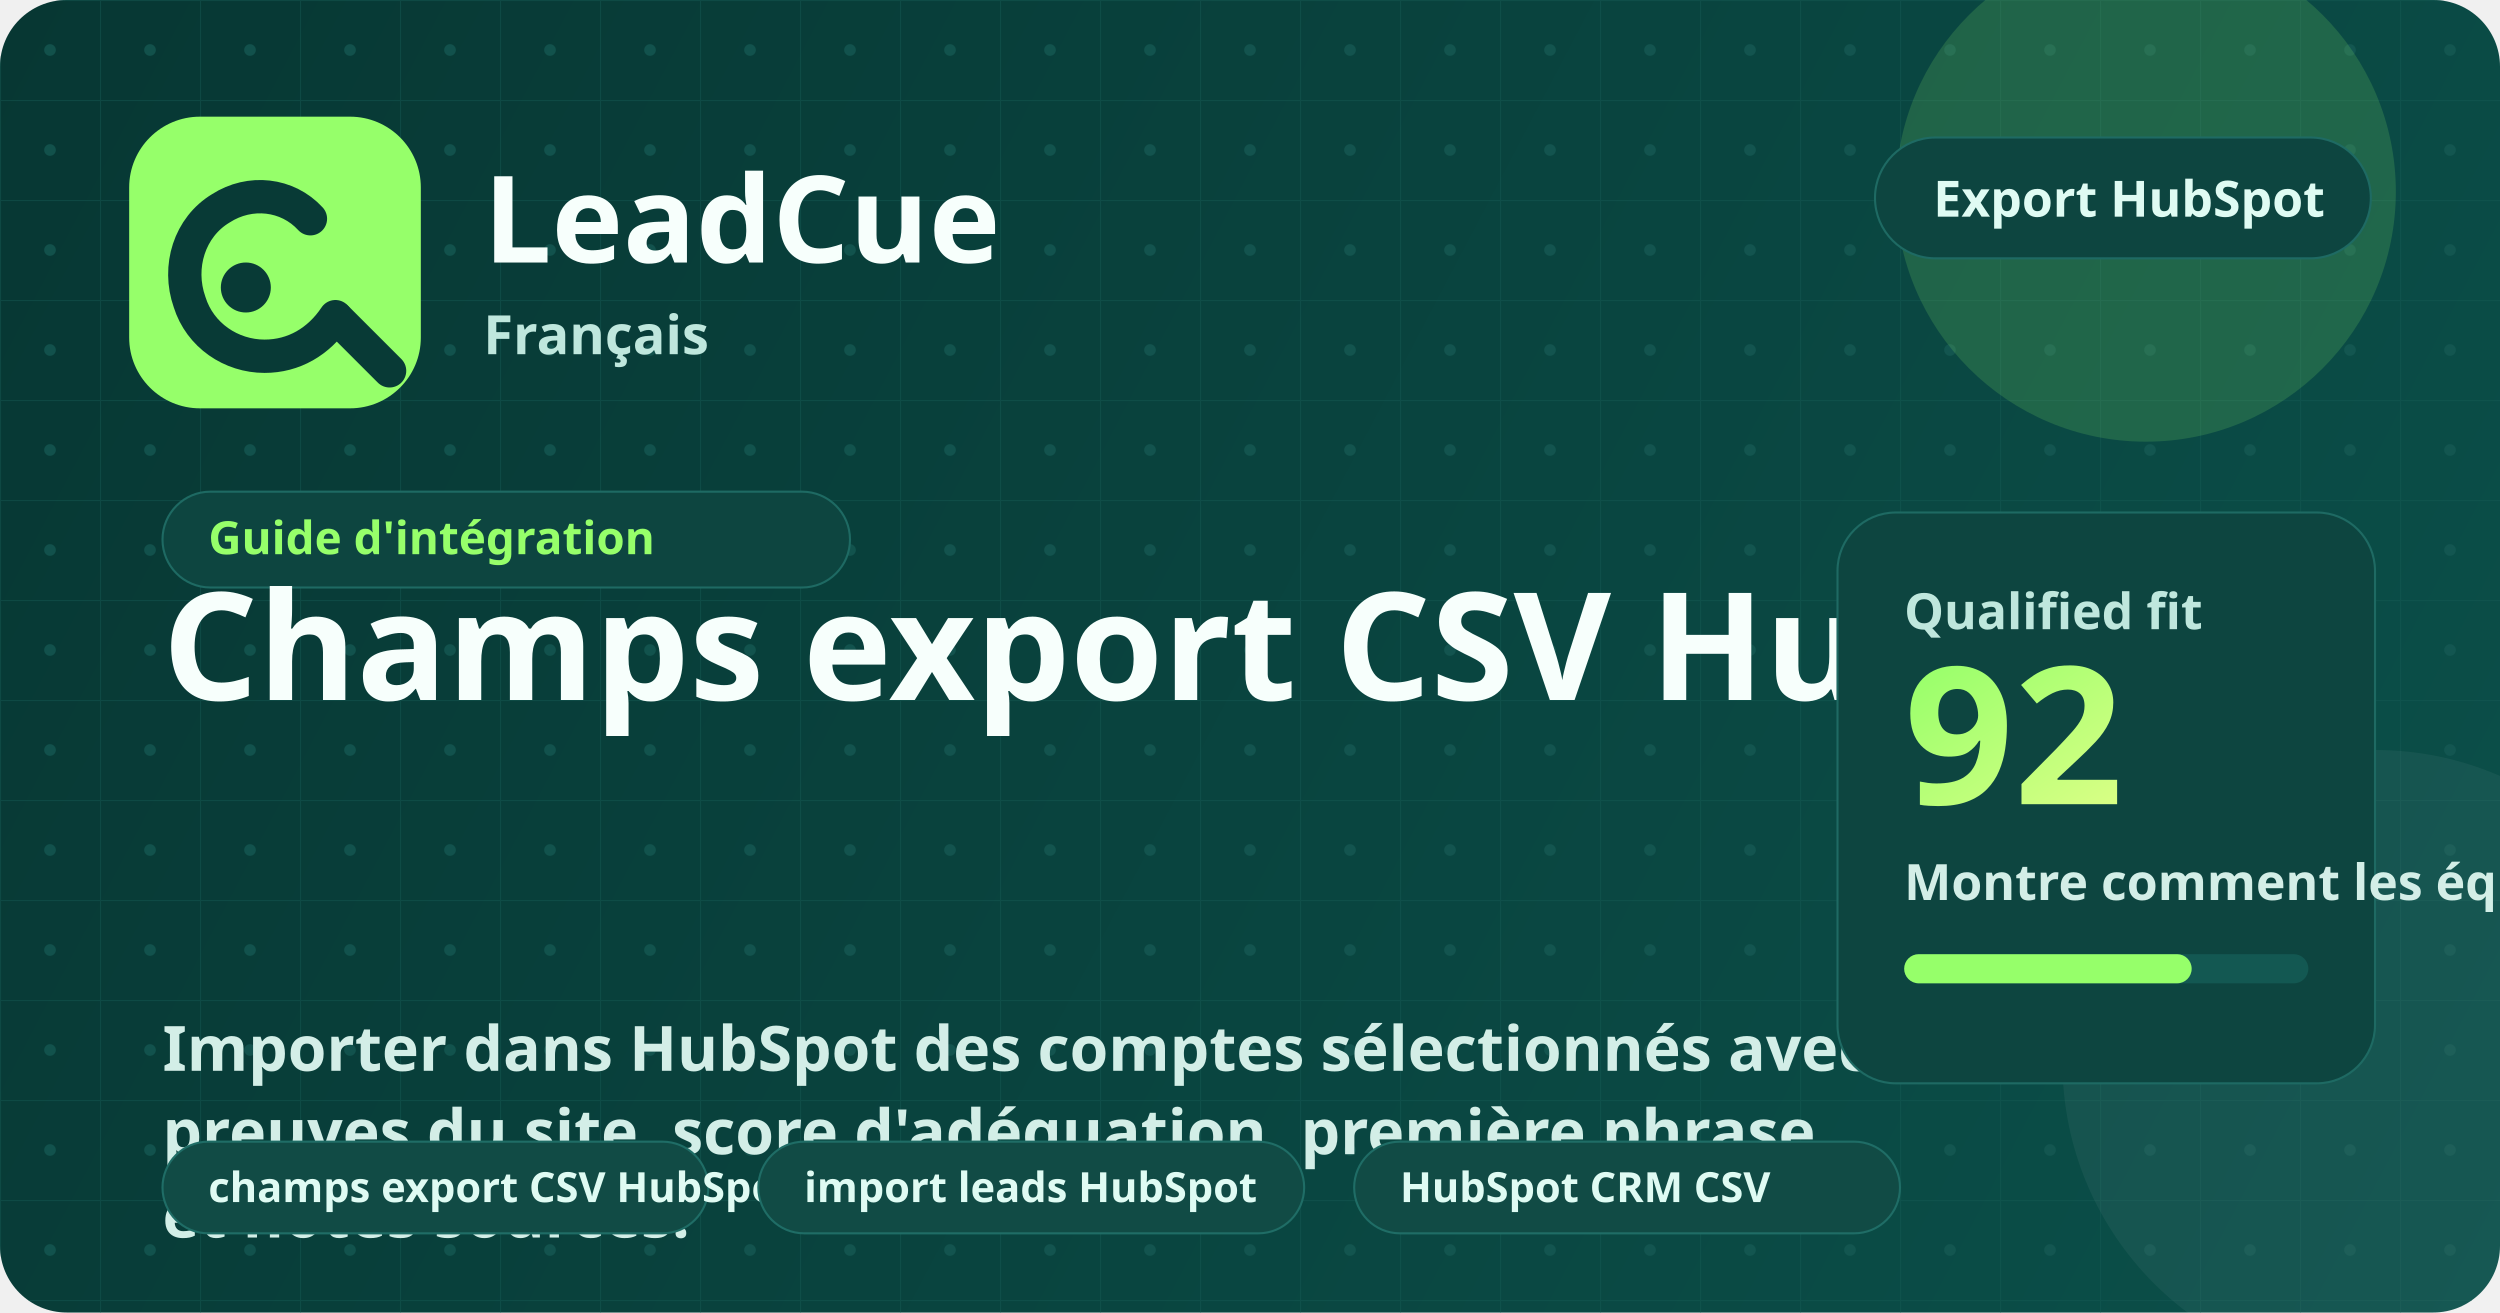
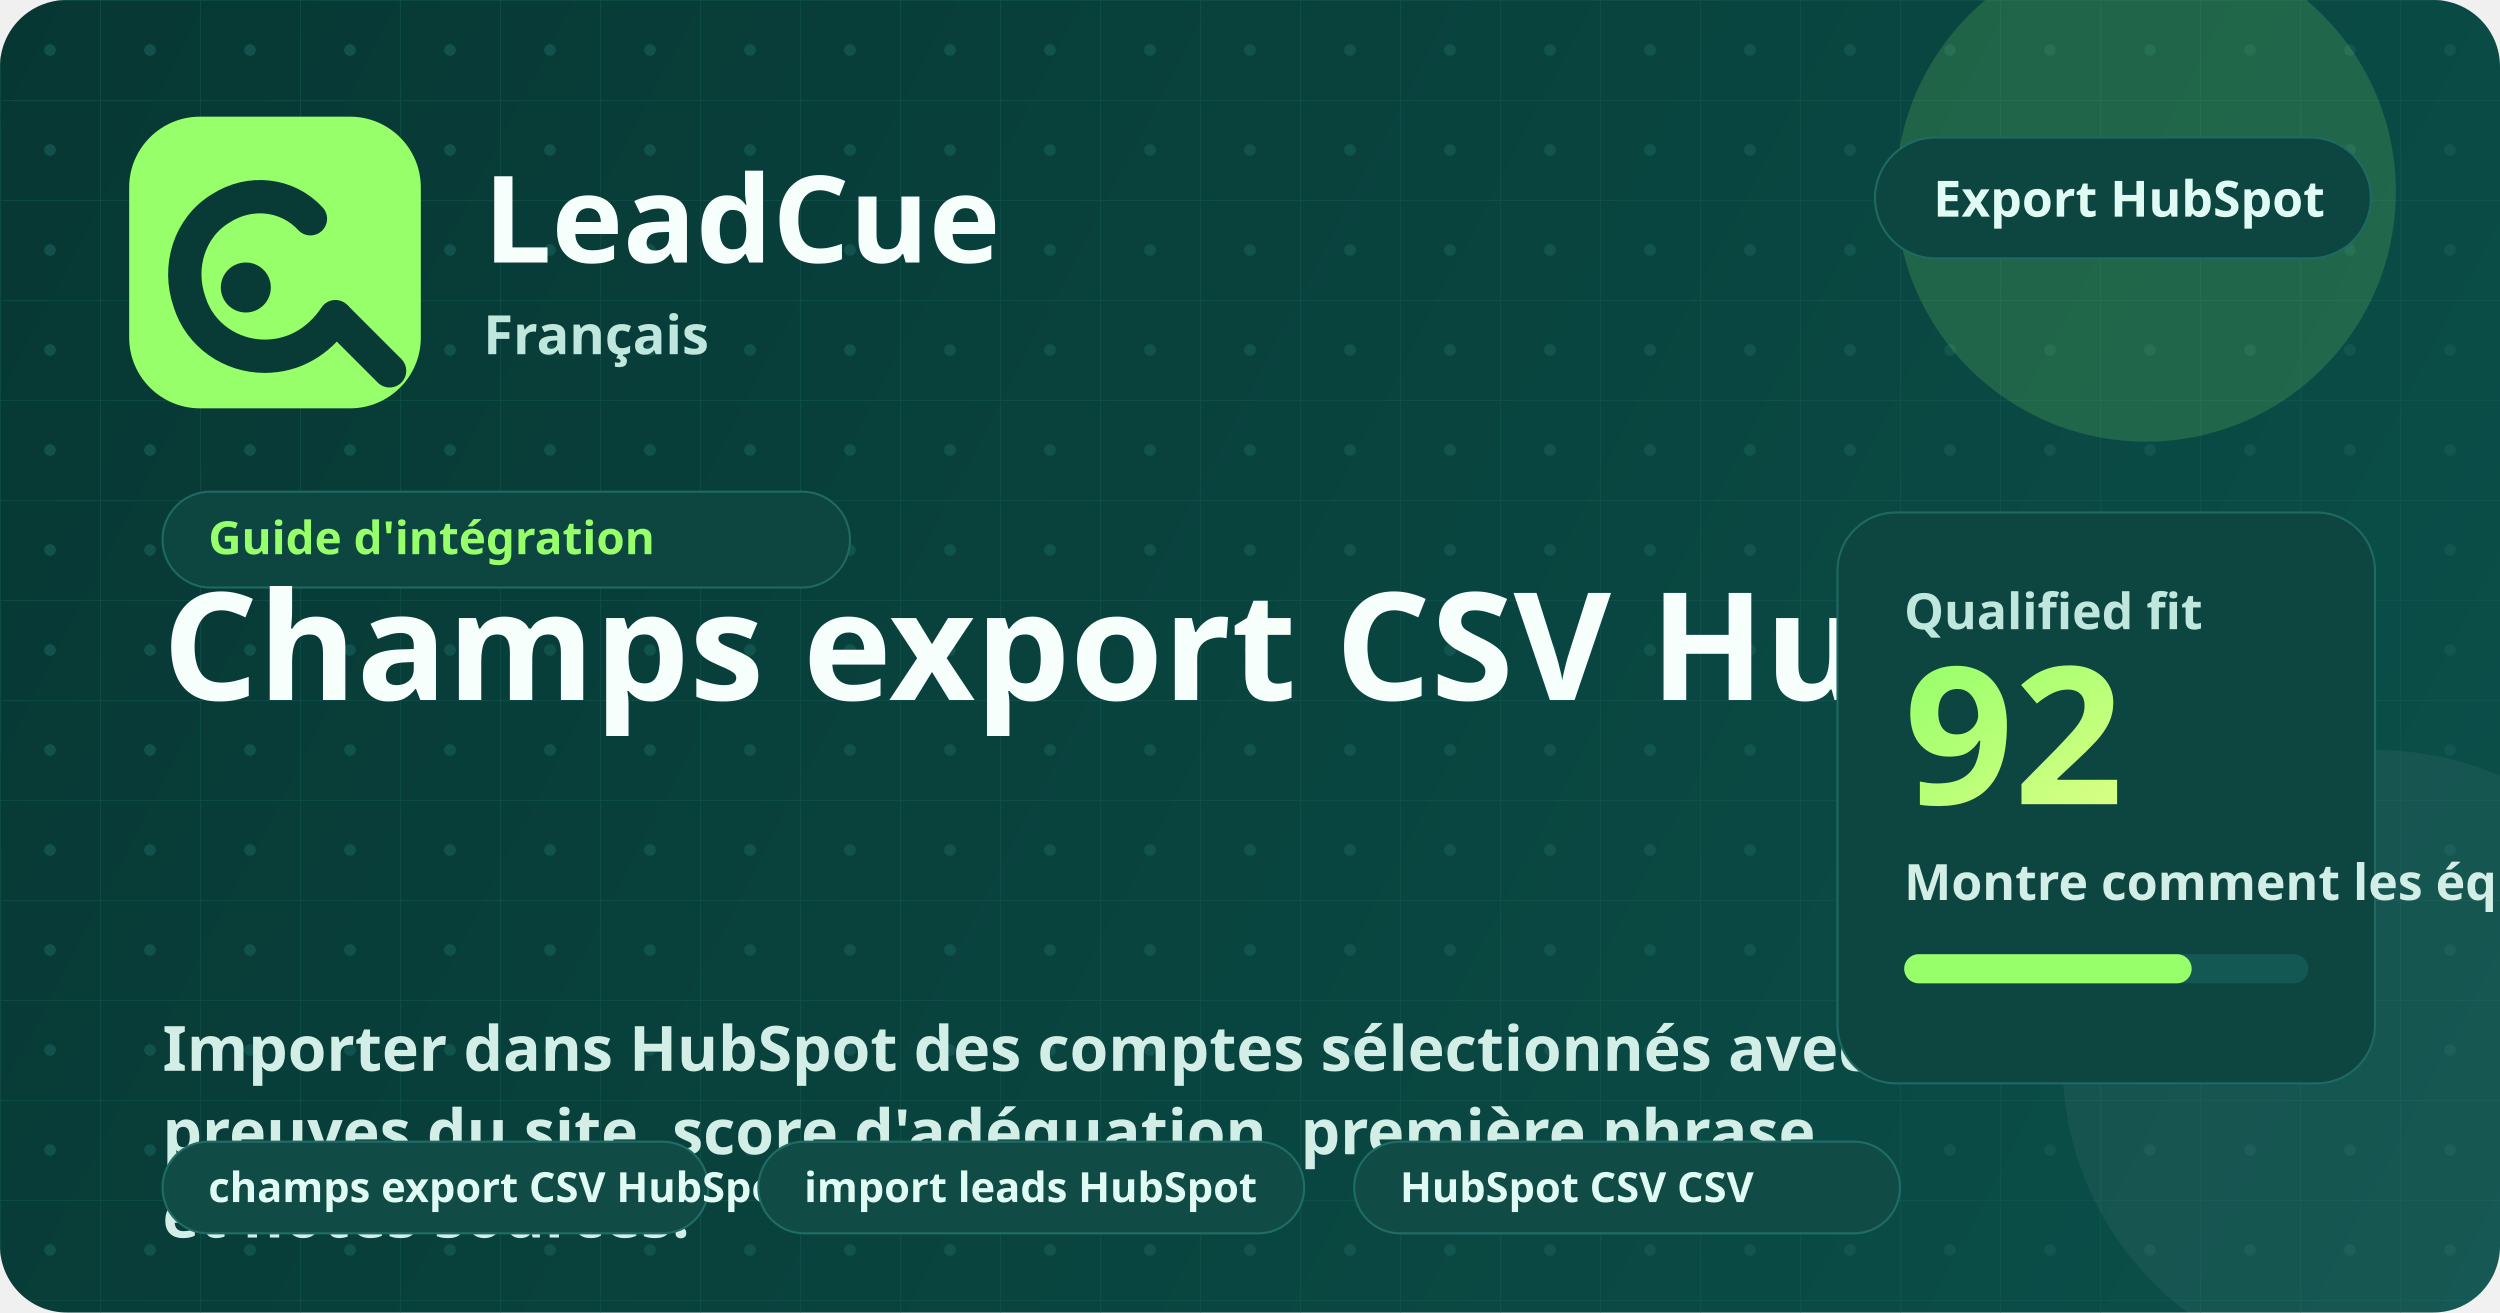
<svg xmlns="http://www.w3.org/2000/svg" width="1200" height="630" viewBox="0 0 1200 630" fill="none" role="img" aria-labelledby="title desc">
  <defs>
    <linearGradient id="bg" x1="0" y1="0" x2="1200" y2="630" gradientUnits="userSpaceOnUse">
      <stop stop-color="#073733" />
      <stop offset="1" stop-color="#0B504A" />
    </linearGradient>
    <linearGradient id="glow" x1="0" y1="0" x2="1" y2="1">
      <stop stop-color="#96FF6A" />
      <stop offset="1" stop-color="#D9FF85" />
    </linearGradient>
    <pattern id="grid" width="48" height="48" patternUnits="userSpaceOnUse">
      <path d="M48 0H0V48" stroke="#165A54" stroke-width="1" opacity="0.45" />
      <circle cx="24" cy="24" r="2.8" fill="#165A54" opacity="0.72" />
    </pattern>
  </defs>
  <rect width="1200" height="630" rx="32" fill="url(#bg)" />
  <rect width="1200" height="630" rx="32" fill="url(#grid)" />
  <circle cx="1030" cy="92" r="120" fill="#96FF6A" opacity="0.16" />
  <circle cx="1140" cy="510" r="150" fill="#FFFFFF" opacity="0.05" />
  <rect x="62" y="56" width="140" height="140" rx="34" fill="#96FF6A" />
  <path d="M149 105C138 93 120 91 106 100C91 109 85 128 91 145C96 161 111 171 127 171C141 171 153 164 161 152" stroke="#083A36" stroke-width="16" stroke-linecap="round" />
  <path d="M162 153L187 178" stroke="#083A36" stroke-width="16" stroke-linecap="round" />
  <circle cx="118" cy="138" r="12" fill="#083A36" />
  <text x="232" y="126" fill="#F7FFFC" font-family="'Segoe UI', 'Noto Sans', sans-serif" font-size="58" font-weight="800">LeadCue</text>
  <text x="232" y="170" fill="#BFE7DD" font-family="'Segoe UI', 'Noto Sans', sans-serif" font-size="26" font-weight="600">Français</text>
  <g transform="translate(900, 66)">
    <rect width="238" height="58" rx="29" fill="#0D4540" stroke="#1E6A63" />
    <text x="28" y="38" fill="#DFFBF3" font-family="'Segoe UI', 'Noto Sans', sans-serif" font-size="24" font-weight="700">Export HubSpot</text>
  </g>
  <g transform="translate(78, 236)">
    <rect width="330" height="46" rx="23" fill="#0D4540" stroke="#1E6A63" />
    <text x="22" y="30" fill="#96FF6A" font-family="'Segoe UI', 'Noto Sans', sans-serif" font-size="22" font-weight="700">Guide d'intégration</text>
  </g>
  <text x="78" y="336" fill="#F7FFFC" font-family="'Segoe UI', 'Noto Sans', sans-serif" font-size="72" font-weight="800">Champs export CSV HubSpot</text>
  <text x="78" y="514" fill="#D3EEE7" font-family="'Segoe UI', 'Noto Sans', sans-serif" font-size="30" font-weight="600">Importer dans HubSpot des comptes sélectionnés avec</text>
  <text x="78" y="554" fill="#D3EEE7" font-family="'Segoe UI', 'Noto Sans', sans-serif" font-size="30" font-weight="600">preuves du site, score d'adéquation, première phrase</text>
  <text x="78" y="594" fill="#D3EEE7" font-family="'Segoe UI', 'Noto Sans', sans-serif" font-size="30" font-weight="600">et notes sources.</text>
  <g transform="translate(78, 548)">
    <rect width="262" height="44" rx="22" fill="#114b45" stroke="#1f6d66" />
    <text x="22" y="29" fill="#dffbf3" font-family="'Segoe UI', 'Noto Sans', sans-serif" font-size="20" font-weight="700">champs export CSV HubSpot</text>
  </g>
  <g transform="translate(364, 548)">
    <rect width="262" height="44" rx="22" fill="#114b45" stroke="#1f6d66" />
    <text x="22" y="29" fill="#dffbf3" font-family="'Segoe UI', 'Noto Sans', sans-serif" font-size="20" font-weight="700">import leads HubSpot</text>
  </g>
  <g transform="translate(650, 548)">
    <rect width="262" height="44" rx="22" fill="#114b45" stroke="#1f6d66" />
-     <text x="22" y="29" fill="#dffbf3" font-family="'Segoe UI', 'Noto Sans', sans-serif" font-size="20" font-weight="700">HubSpot CRM CSV</text>
+     <text x="22" y="29" fill="#dffbf3" font-family="'Segoe UI', 'Noto Sans', sans-serif" font-size="20" font-weight="700">HubSpot CSV CSV</text>
  </g>
  <rect x="882" y="246" width="258" height="274" rx="28" fill="#0D4540" stroke="#1E6A63" />
  <text x="914" y="302" fill="#BFE7DD" font-family="'Segoe UI', 'Noto Sans', sans-serif" font-size="24" font-weight="700">Qualified fit</text>
  <text x="914" y="386" fill="url(#glow)" font-family="'Segoe UI', 'Noto Sans', sans-serif" font-size="92" font-weight="800">92</text>
  <text x="914" y="432" fill="#D3EEE7" font-family="'Segoe UI', 'Noto Sans', sans-serif" font-size="24" font-weight="600">Montre comment les équipes HubSpot importent une recherche qualifiée sans perdre la raison de contact.</text>
  <rect x="914" y="458" width="194" height="14" rx="7" fill="#135852" />
  <rect x="914" y="458" width="138" height="14" rx="7" fill="#96FF6A" />
</svg>
